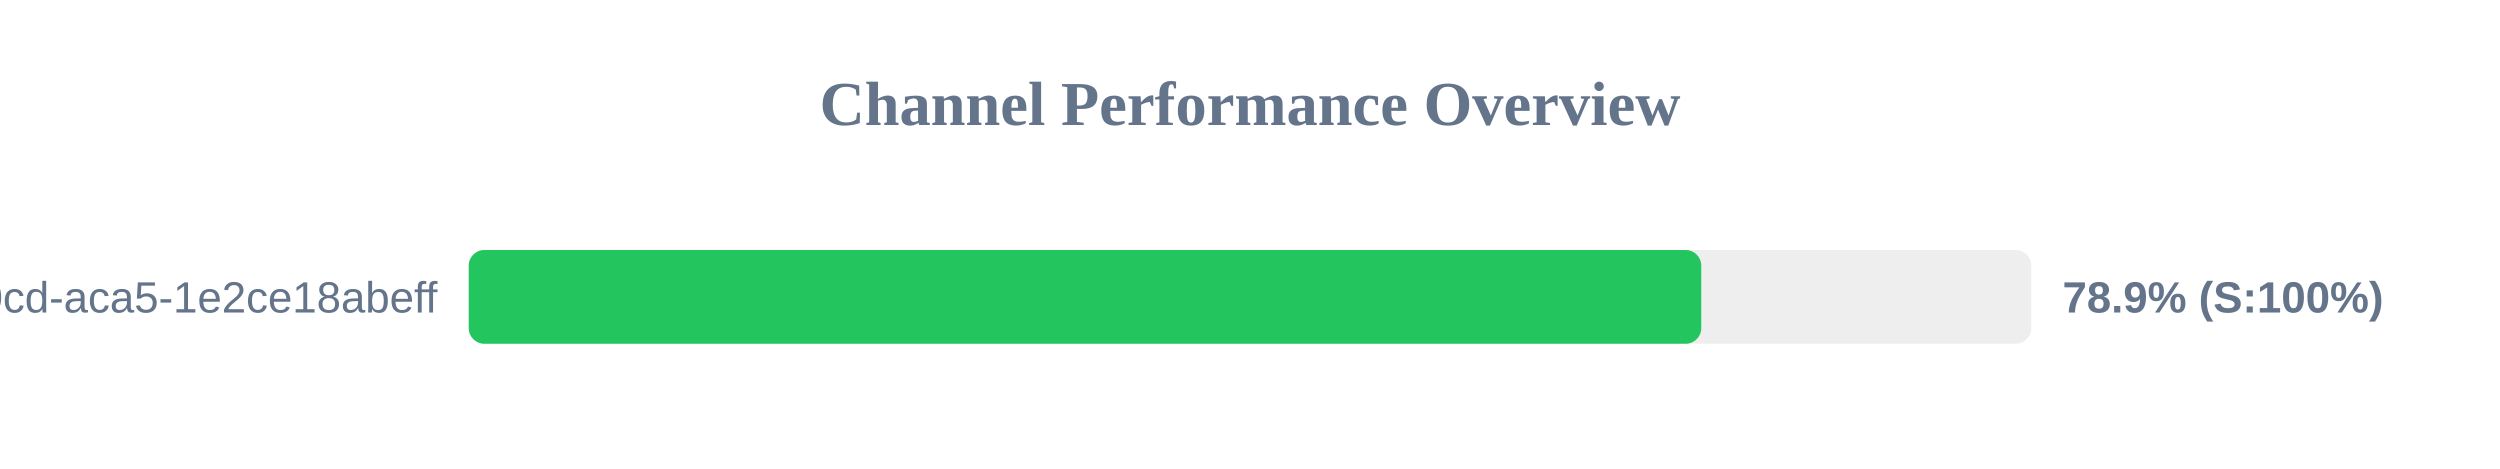
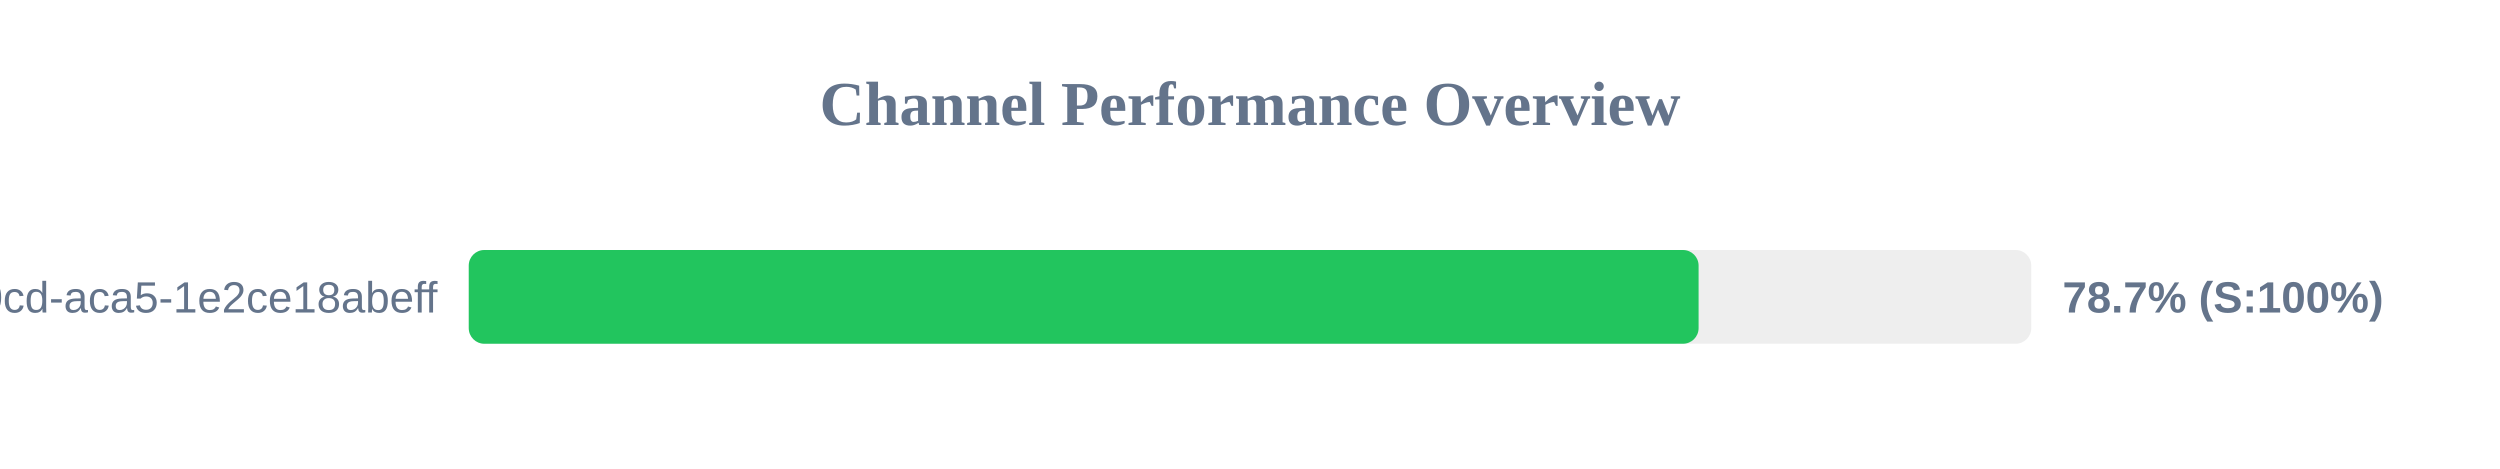
<svg xmlns="http://www.w3.org/2000/svg" width="800" height="150" version="1.1">
  <style>
        .row { font: 14px Arial; fill: #64748b; }
        .score { font: bold 14px Arial; fill: #64748b; }
    </style>
  <text x="400" y="40" text-anchor="middle" font-size="20px" font-weight="bold" fill="#64748b">Channel Performance Overview</text>
  <rect x="150" y="80" width="500" height="30" fill="#eee" rx="5" />
-   <rect x="150" y="80" width="394.4" height="30" fill="#22c55e" rx="5" />
+   <rect x="150" y="80" width="393.55" height="30" fill="#22c55e" rx="5" />
  <text x="140" y="100" text-anchor="end" class="row">?uuid=ebbeef45-0fd8-40cd-aca5-1e2ce18abeff</text>
-   <text x="660" y="100" text-anchor="start" class="score">78.9% (S:100%)</text>
+   <text x="660" y="100" text-anchor="start" class="score">78.7% (S:100%)</text>
</svg>
